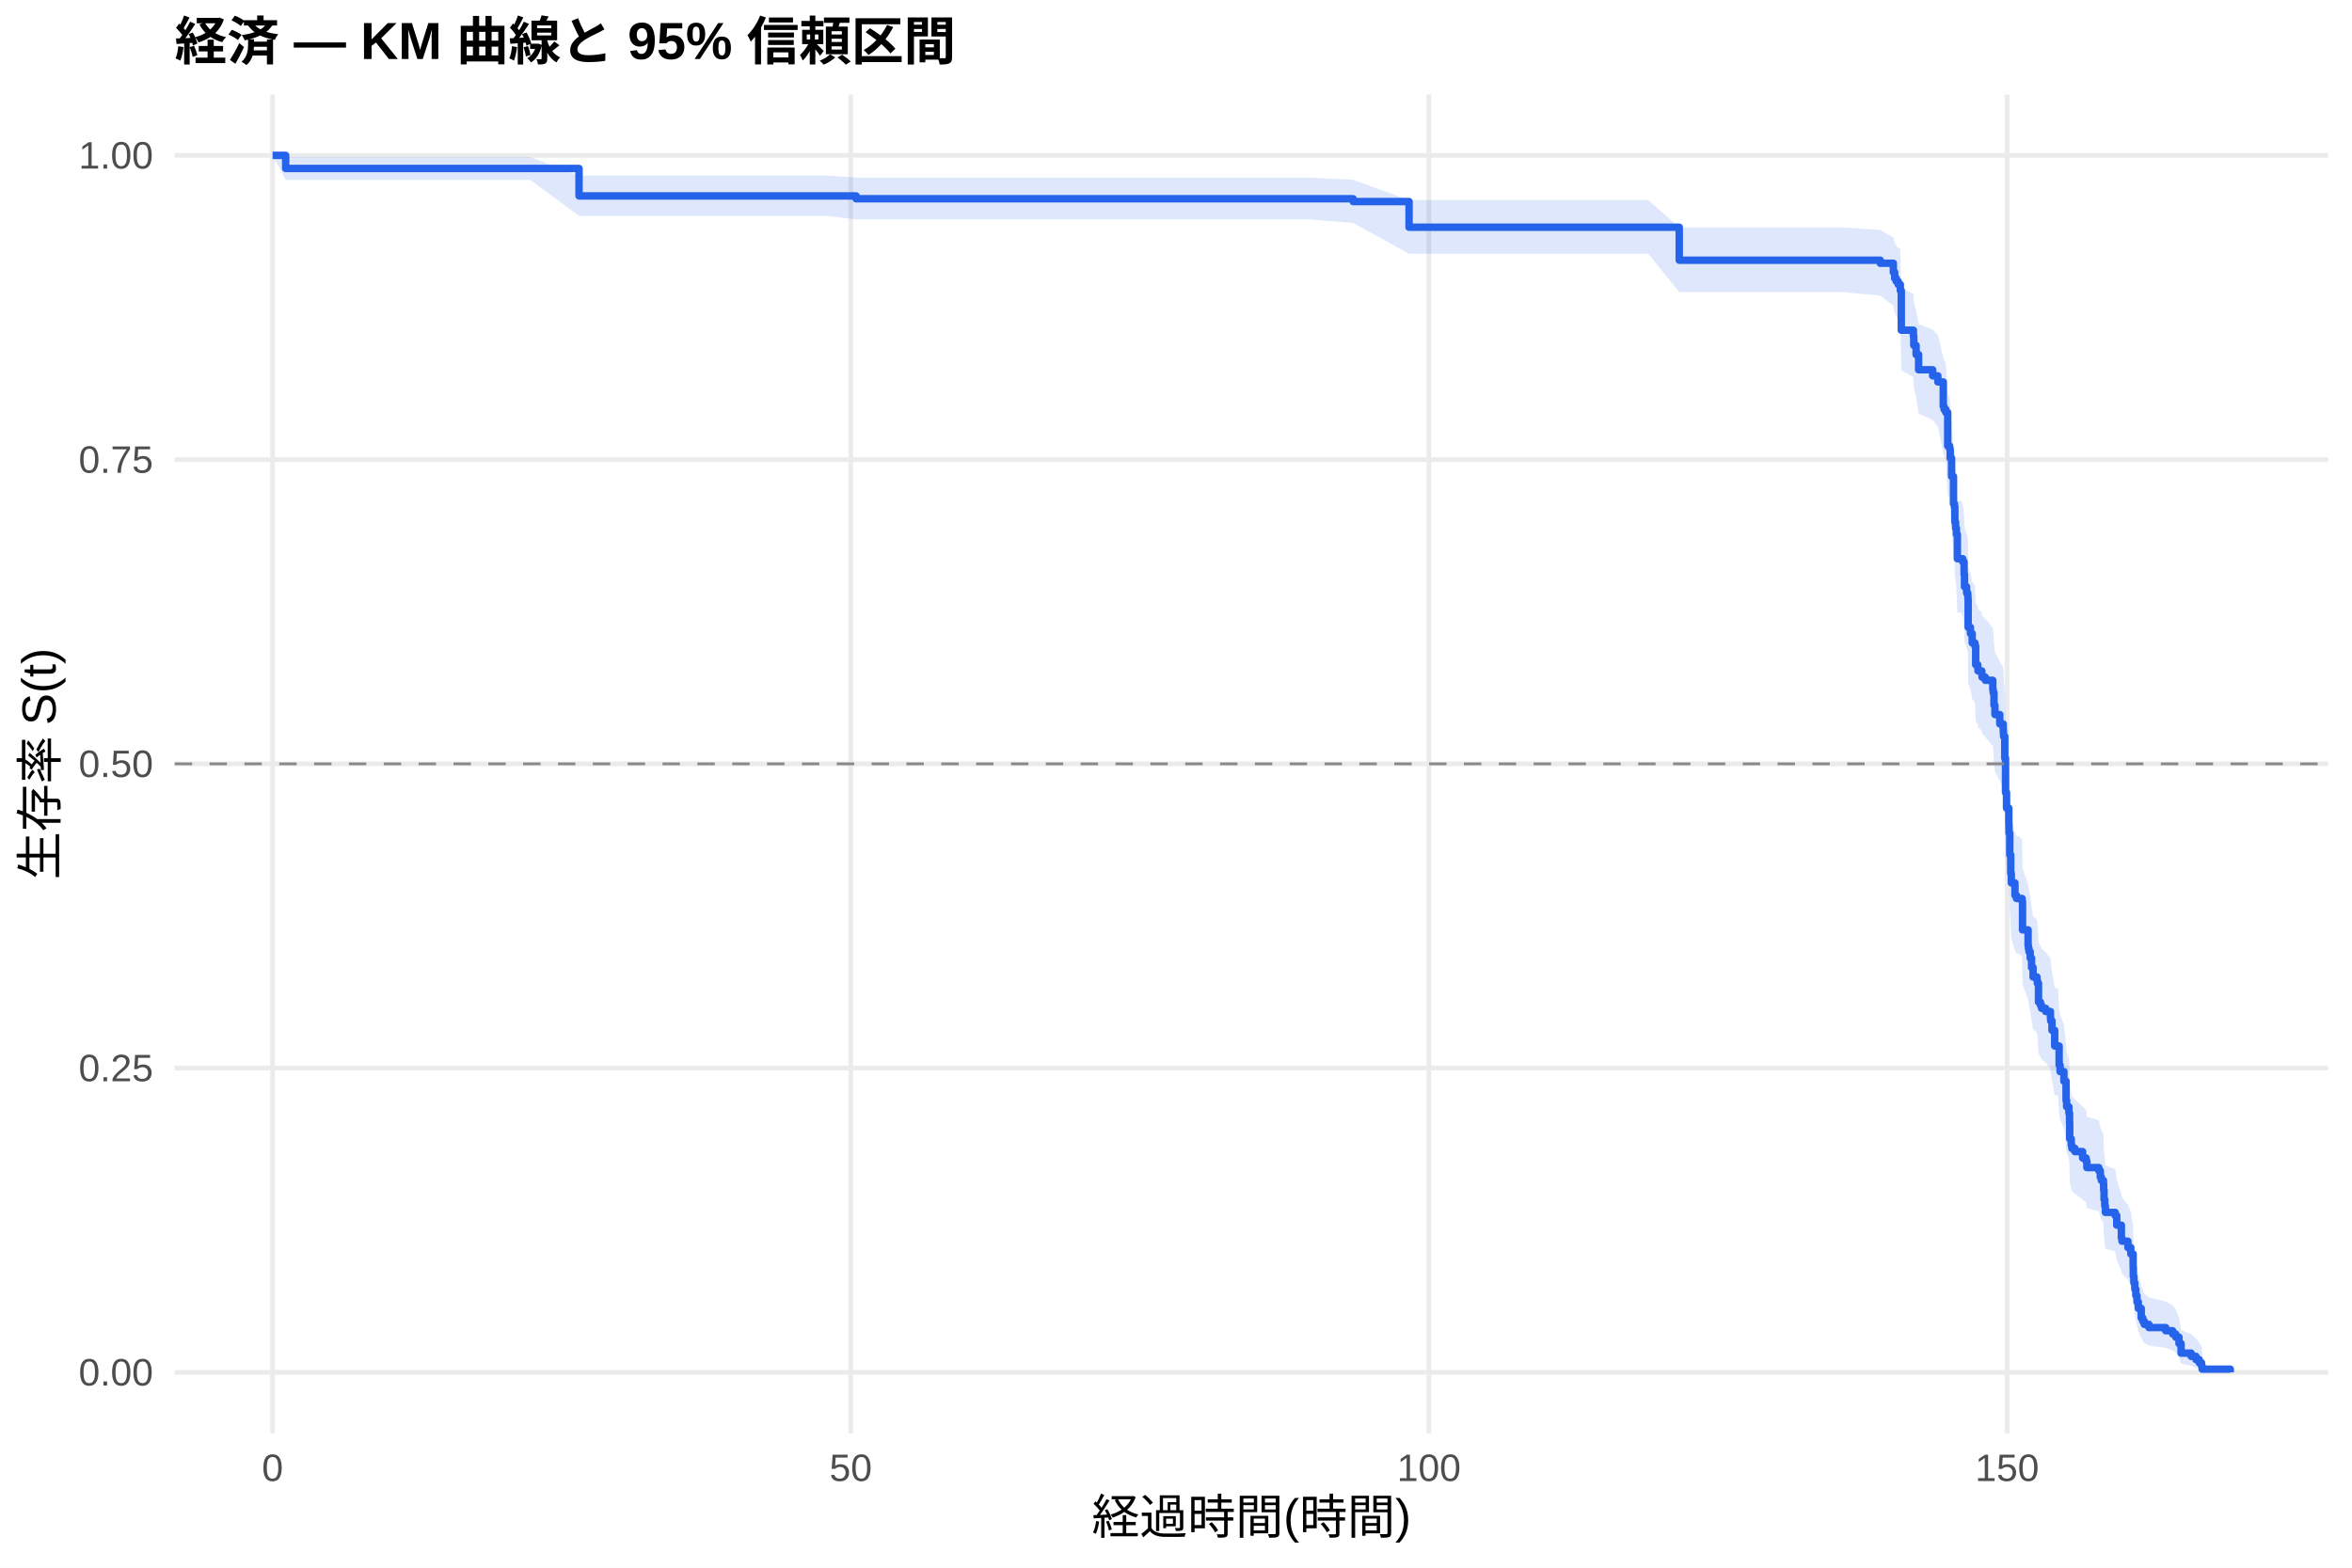
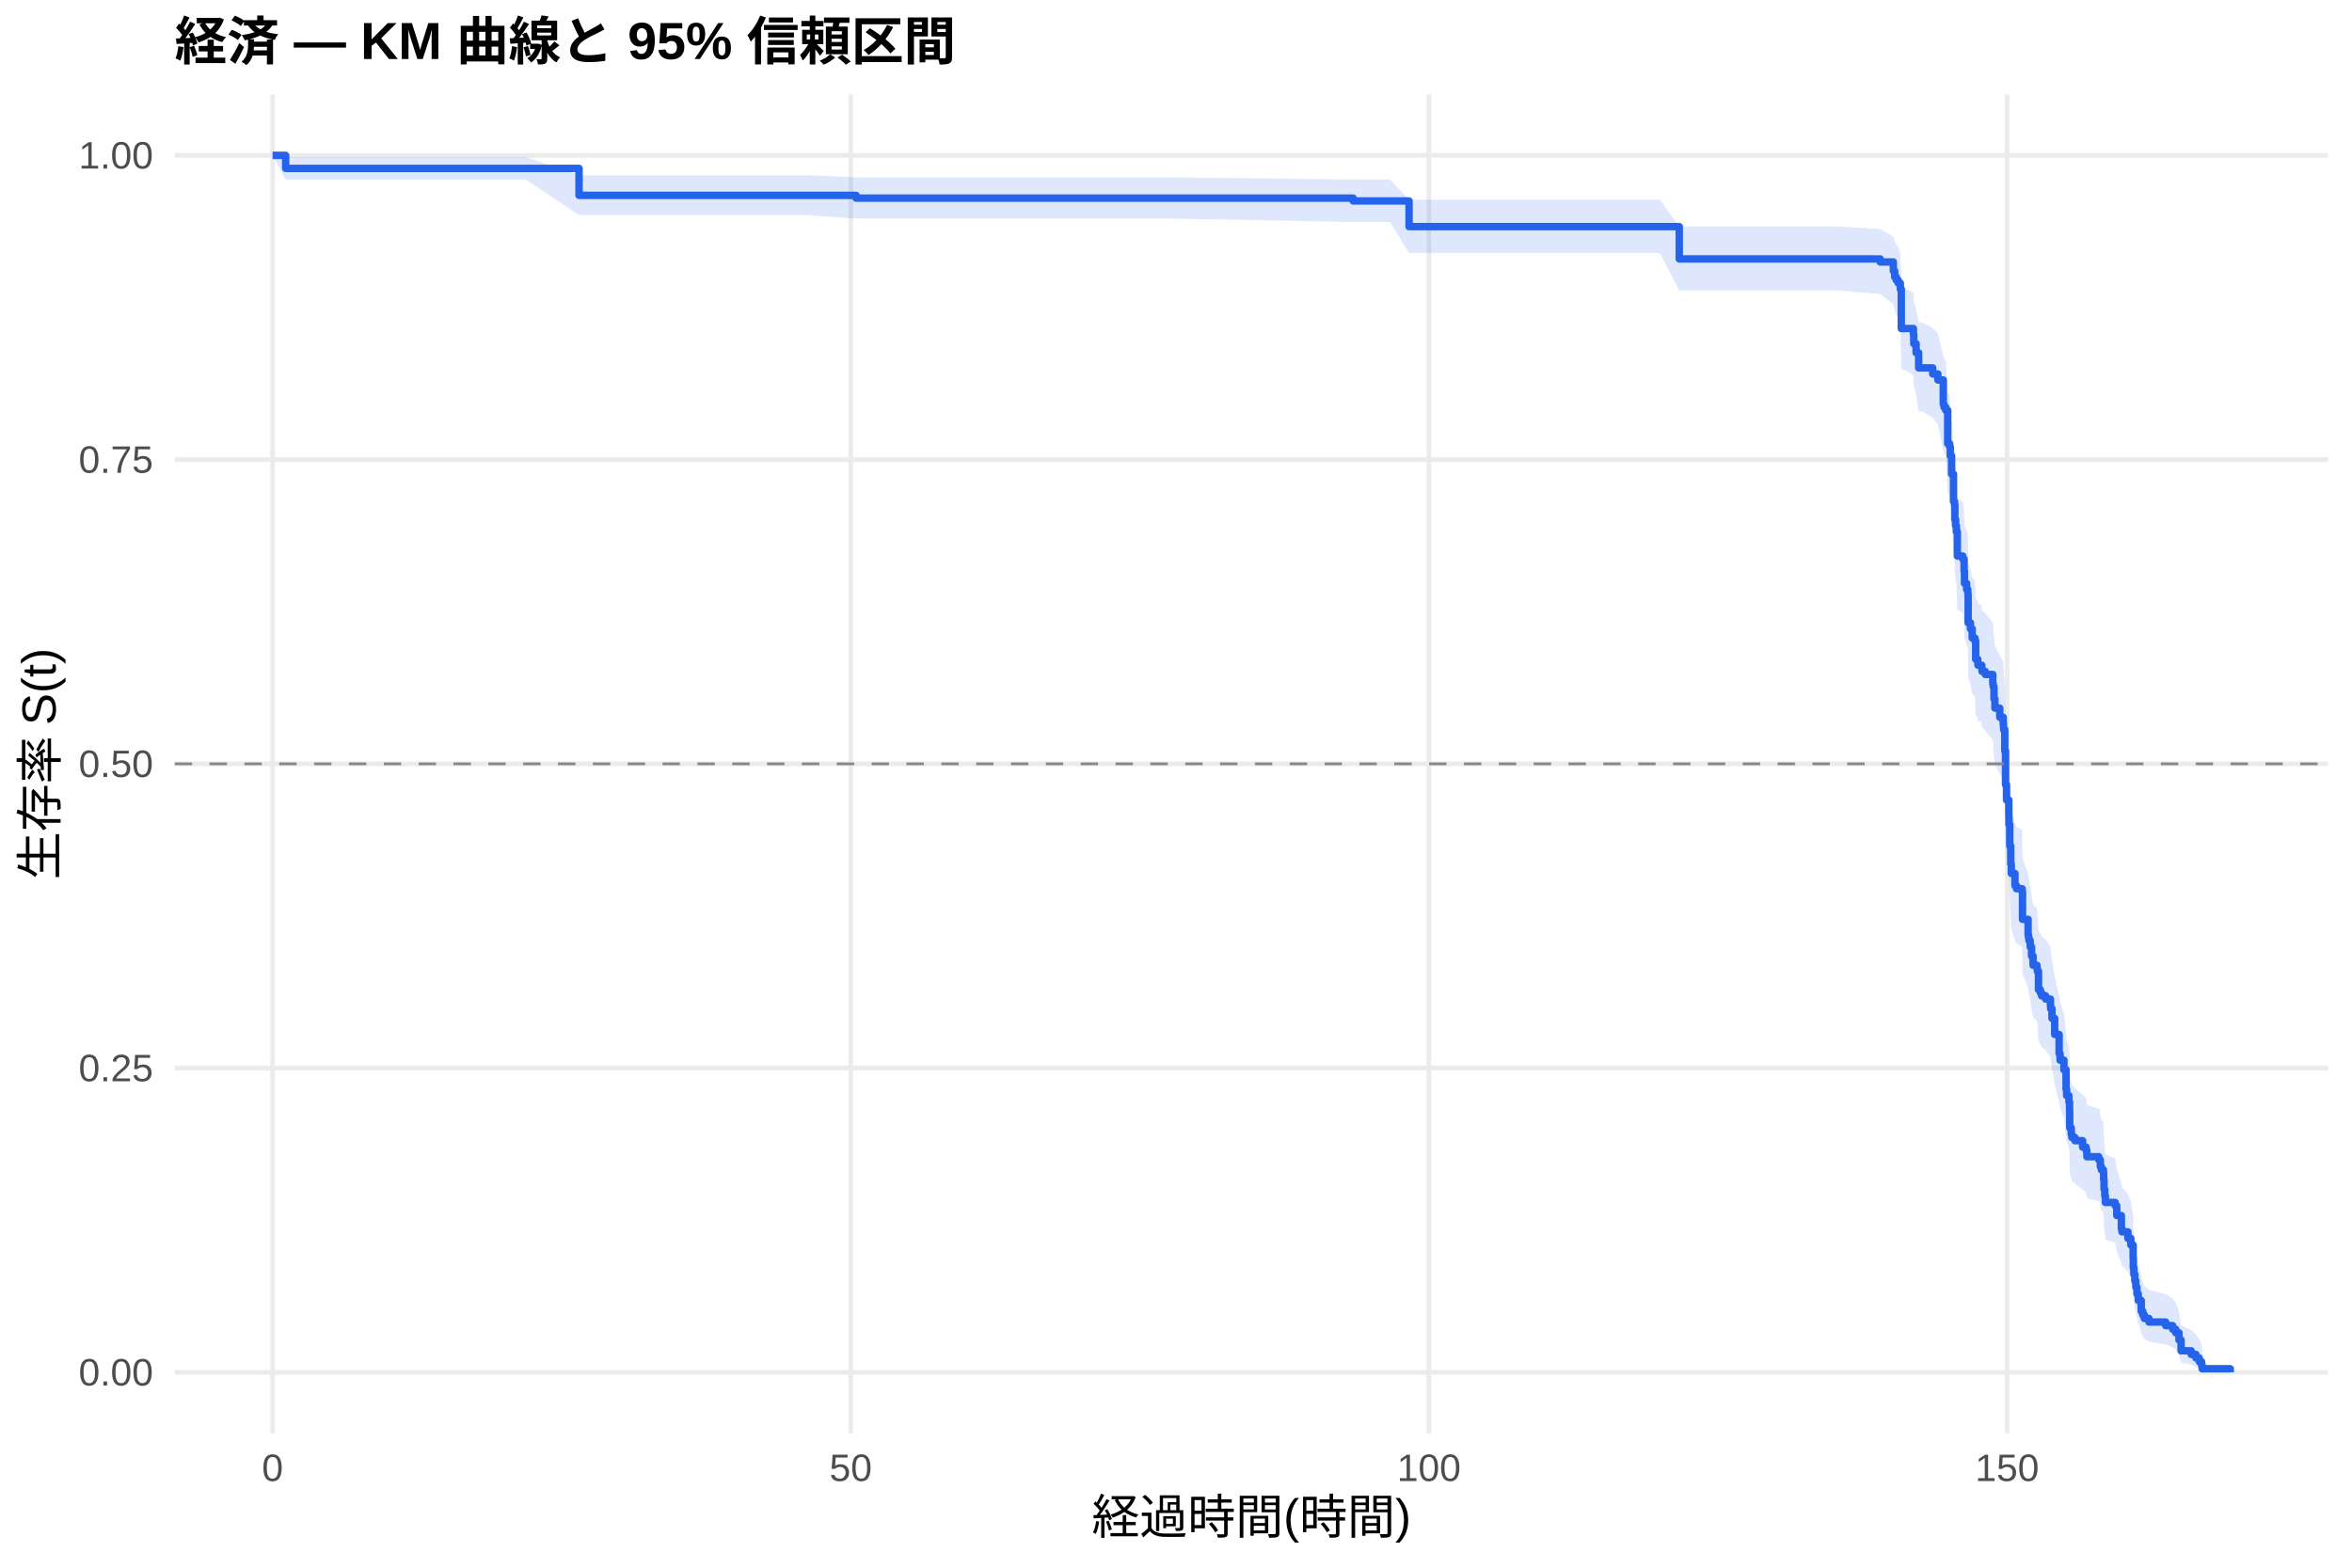
<svg xmlns="http://www.w3.org/2000/svg" width="540.00pt" height="360.00pt" viewBox="0 0 540.00 360.00">
  <g class="svglite">
    <defs>
      <style type="text/css">
    .svglite line, .svglite polyline, .svglite polygon, .svglite path, .svglite rect, .svglite circle {
      fill: none;
      stroke: #000000;
      stroke-linecap: round;
      stroke-linejoin: round;
      stroke-miterlimit: 10.00;
    }
    .svglite text {
      white-space: pre;
    }
    .svglite g.glyphgroup path {
      fill: inherit;
      stroke: none;
    }
  </style>
    </defs>
    <rect width="100%" height="100%" style="stroke: none; fill: #FFFFFF;" />
    <defs>
      <clipPath id="cpMC4wMHw1NDAuMDB8MC4wMHwzNjAuMDA=">
        <rect x="0.00" y="0.00" width="540.00" height="360.00" />
      </clipPath>
    </defs>
    <g clip-path="url(#cpMC4wMHw1NDAuMDB8MC4wMHwzNjAuMDA=)">
      <rect x="0" y="0.00" width="540.00" height="360.00" style="stroke-width: 1.07; stroke: none; fill: #FFFFFF;" />
    </g>
    <defs>
      <clipPath id="cpNDAuMTF8NTM0LjUyfDIxLjcxfDMyOS4xMg==">
        <rect x="40.11" y="21.71" width="494.41" height="307.41" />
      </clipPath>
    </defs>
    <g clip-path="url(#cpNDAuMTF8NTM0LjUyfDIxLjcxfDMyOS4xMg==)">
      <polyline points="40.11,315.14 534.52,315.14 " style="stroke-width: 1.07; stroke: #EBEBEB; stroke-linecap: butt;" />
      <polyline points="40.11,245.28 534.52,245.28 " style="stroke-width: 1.07; stroke: #EBEBEB; stroke-linecap: butt;" />
      <polyline points="40.11,175.41 534.52,175.41 " style="stroke-width: 1.07; stroke: #EBEBEB; stroke-linecap: butt;" />
      <polyline points="40.11,105.55 534.52,105.55 " style="stroke-width: 1.07; stroke: #EBEBEB; stroke-linecap: butt;" />
      <polyline points="40.11,35.68 534.52,35.68 " style="stroke-width: 1.07; stroke: #EBEBEB; stroke-linecap: butt;" />
      <polyline points="62.58,329.12 62.58,21.71 " style="stroke-width: 1.07; stroke: #EBEBEB; stroke-linecap: butt;" />
      <polyline points="195.32,329.12 195.32,21.71 " style="stroke-width: 1.07; stroke: #EBEBEB; stroke-linecap: butt;" />
      <polyline points="328.07,329.12 328.07,21.71 " style="stroke-width: 1.07; stroke: #EBEBEB; stroke-linecap: butt;" />
      <polyline points="460.81,329.12 460.81,21.71 " style="stroke-width: 1.07; stroke: #EBEBEB; stroke-linecap: butt;" />
-       <polygon points="62.58,35.68 65.59,36.06 89.00,36.06 102.23,36.06 121.74,36.06 132.94,40.32 149.57,40.32 166.92,40.32 189.79,40.32 196.56,40.80 212.85,40.80 250.06,40.80 300.59,40.80 310.68,41.30 323.51,45.95 349.66,45.95 362.54,45.95 378.42,45.95 385.54,52.21 395.01,52.21 403.33,52.21 422.80,52.21 431.69,52.80 434.70,54.58 435.01,55.77 435.37,56.37 435.81,56.97 436.21,56.97 436.30,58.19 436.52,66.20 439.30,67.45 439.39,69.33 439.92,71.23 440.50,74.40 443.73,75.67 444.92,76.95 446.16,82.08 446.34,82.73 446.74,83.38 447.18,90.52 447.62,91.18 447.76,93.14 448.07,97.08 448.51,103.03 448.73,103.69 448.82,107.01 448.99,108.34 449.17,109.68 449.39,115.03 450.23,115.03 450.63,115.72 450.94,118.46 451.03,121.21 451.52,122.59 451.78,123.28 451.83,123.97 451.87,130.20 452.40,131.59 452.80,133.67 453.42,134.37 453.60,138.55 454.08,139.25 454.13,139.95 455.01,140.65 455.06,141.35 455.81,142.05 457.53,144.16 457.62,144.86 457.80,147.67 458.02,149.78 459.13,151.90 459.92,153.31 459.97,154.02 460.01,154.73 460.28,159.69 460.45,167.52 460.68,171.10 461.21,174.68 461.25,176.84 461.43,181.88 461.65,186.22 461.78,188.39 462.62,191.30 462.98,192.02 463.51,192.02 464.26,192.75 464.35,199.36 465.63,203.04 465.72,203.78 465.85,204.52 466.12,205.99 466.43,208.21 466.78,210.44 467.67,211.18 467.76,211.92 468.02,216.39 468.46,217.14 468.73,217.88 469.66,218.63 470.76,220.13 470.81,220.87 471.12,223.12 471.74,226.88 472.49,226.88 472.76,231.49 472.98,233.02 473.86,235.34 474.35,239.98 474.48,241.54 475.01,243.10 475.15,245.44 475.19,249.35 475.54,250.92 475.68,251.71 476.38,252.50 478.15,254.08 478.95,254.87 479.13,256.45 481.87,257.25 482.22,258.84 482.45,259.63 482.93,260.43 482.98,262.03 483.07,264.43 483.24,266.04 483.38,267.65 485.63,268.46 485.99,270.89 487.05,274.16 487.18,274.97 488.55,276.62 489.22,278.27 489.75,281.59 489.79,284.10 489.92,285.79 490.14,287.49 490.37,289.20 490.63,290.92 490.94,292.65 491.61,295.28 491.96,296.17 492.31,297.06 493.37,297.96 497.22,298.86 498.82,299.77 499.53,300.68 500.28,302.54 500.76,305.40 503.07,306.37 504.17,307.36 504.92,308.34 505.45,309.29 505.59,309.94 505.59,315.04 505.45,314.77 504.92,314.43 504.17,314.03 503.07,313.60 500.76,313.15 500.28,311.67 499.53,310.62 498.82,310.09 497.22,309.54 493.37,308.99 492.31,308.43 491.96,307.86 491.61,307.29 490.94,305.54 490.63,304.36 490.37,303.16 490.14,301.95 489.92,300.72 489.79,299.49 489.75,297.62 489.22,295.10 488.55,293.83 487.18,292.55 487.05,291.91 485.99,289.33 485.63,287.38 483.38,286.72 483.24,285.42 483.07,284.10 482.98,282.12 482.93,280.80 482.45,280.13 482.22,279.47 481.87,278.13 479.13,277.47 478.95,276.13 478.15,275.46 476.38,274.11 475.68,273.44 475.54,272.77 475.19,271.42 475.15,268.03 475.01,265.98 474.48,264.62 474.35,263.25 473.86,259.12 472.98,257.05 472.76,255.67 472.49,251.51 471.74,251.51 471.12,248.10 470.81,246.04 470.76,245.36 469.66,243.99 468.73,243.30 468.46,242.61 468.02,241.92 467.76,237.79 467.67,237.10 466.78,236.41 466.43,234.33 466.12,232.25 465.85,230.86 465.72,230.16 465.63,229.47 464.35,225.98 464.26,219.68 463.51,218.98 462.98,218.98 462.62,218.28 461.78,215.48 461.65,213.38 461.43,209.17 461.25,204.24 461.21,202.13 460.68,198.59 460.45,195.04 460.28,187.21 460.01,182.20 459.97,181.48 459.92,180.76 459.13,179.32 458.02,177.17 457.80,175.01 457.62,172.12 457.53,171.40 455.81,169.23 455.06,168.50 455.01,167.78 454.13,167.05 454.08,166.33 453.60,165.60 453.42,161.24 452.80,160.51 452.40,158.33 451.87,156.87 451.83,150.27 451.78,149.54 451.52,148.80 451.03,147.33 450.94,144.38 450.63,141.43 450.23,140.69 449.39,140.69 449.17,134.90 448.99,133.45 448.82,132.00 448.73,128.35 448.51,127.62 448.07,121.04 447.76,116.62 447.62,114.41 447.18,113.67 446.74,105.49 446.34,104.75 446.16,104.00 444.92,97.99 443.73,96.48 440.50,94.97 439.92,91.18 439.39,88.89 439.30,86.60 436.52,85.06 436.30,74.97 436.21,73.40 435.81,73.40 435.37,72.61 435.01,71.83 434.70,70.25 431.69,67.87 422.80,67.08 403.33,67.08 395.01,67.08 385.54,67.08 378.42,58.27 362.54,58.27 349.66,58.27 323.51,58.27 310.68,51.20 300.59,50.39 250.06,50.39 212.85,50.39 196.56,50.39 189.79,49.58 166.92,49.58 149.57,49.58 132.94,49.58 121.74,41.31 102.23,41.31 89.00,41.31 65.59,41.31 62.58,35.68 " style="stroke-width: 0.00; stroke: none; stroke-linecap: butt; fill: #2563EB; fill-opacity: 0.15;" />
-       <polyline points="62.58,35.68 65.59,36.06 89.00,36.06 102.23,36.06 121.74,36.06 132.94,40.32 149.57,40.32 166.92,40.32 189.79,40.32 196.56,40.80 212.85,40.80 250.06,40.80 300.59,40.80 310.68,41.30 323.51,45.95 349.66,45.95 362.54,45.95 378.42,45.95 385.54,52.21 395.01,52.21 403.33,52.21 422.80,52.21 431.69,52.80 434.70,54.58 435.01,55.77 435.37,56.37 435.81,56.97 436.21,56.97 436.30,58.19 436.52,66.20 439.30,67.45 439.39,69.33 439.92,71.23 440.50,74.40 443.73,75.67 444.92,76.95 446.16,82.08 446.34,82.73 446.74,83.38 447.18,90.52 447.62,91.18 447.76,93.14 448.07,97.08 448.51,103.03 448.73,103.69 448.82,107.01 448.99,108.34 449.17,109.68 449.39,115.03 450.23,115.03 450.63,115.72 450.94,118.46 451.03,121.21 451.52,122.59 451.78,123.28 451.83,123.97 451.87,130.20 452.40,131.59 452.80,133.67 453.42,134.37 453.60,138.55 454.08,139.25 454.13,139.95 455.01,140.65 455.06,141.35 455.81,142.05 457.53,144.16 457.62,144.86 457.80,147.67 458.02,149.78 459.13,151.90 459.92,153.31 459.97,154.02 460.01,154.73 460.28,159.69 460.45,167.52 460.68,171.10 461.21,174.68 461.25,176.84 461.43,181.88 461.65,186.22 461.78,188.39 462.62,191.30 462.98,192.02 463.51,192.02 464.26,192.75 464.35,199.36 465.63,203.04 465.72,203.78 465.85,204.52 466.12,205.99 466.43,208.21 466.78,210.44 467.67,211.18 467.76,211.92 468.02,216.39 468.46,217.14 468.73,217.88 469.66,218.63 470.76,220.13 470.81,220.87 471.12,223.12 471.74,226.88 472.49,226.88 472.76,231.49 472.98,233.02 473.86,235.34 474.35,239.98 474.48,241.54 475.01,243.10 475.15,245.44 475.19,249.35 475.54,250.92 475.68,251.71 476.38,252.50 478.15,254.08 478.95,254.87 479.13,256.45 481.87,257.25 482.22,258.84 482.45,259.63 482.93,260.43 482.98,262.03 483.07,264.43 483.24,266.04 483.38,267.65 485.63,268.46 485.99,270.89 487.05,274.16 487.18,274.97 488.55,276.62 489.22,278.27 489.75,281.59 489.79,284.10 489.92,285.79 490.14,287.49 490.37,289.20 490.63,290.92 490.94,292.65 491.61,295.28 491.96,296.17 492.31,297.06 493.37,297.96 497.22,298.86 498.82,299.77 499.53,300.68 500.28,302.54 500.76,305.40 503.07,306.37 504.17,307.36 504.92,308.34 505.45,309.29 505.59,309.94 " style="stroke-width: 1.07; stroke: none; stroke-linecap: butt;" />
-       <polyline points="505.59,315.04 505.45,314.77 504.92,314.43 504.17,314.03 503.07,313.60 500.76,313.15 500.28,311.67 499.53,310.62 498.82,310.09 497.22,309.54 493.37,308.99 492.31,308.43 491.96,307.86 491.61,307.29 490.94,305.54 490.63,304.36 490.37,303.16 490.14,301.95 489.92,300.72 489.79,299.49 489.75,297.62 489.22,295.10 488.55,293.83 487.18,292.55 487.05,291.91 485.99,289.33 485.63,287.38 483.38,286.72 483.24,285.42 483.07,284.10 482.98,282.12 482.93,280.80 482.45,280.13 482.22,279.47 481.87,278.13 479.13,277.47 478.95,276.13 478.15,275.46 476.38,274.11 475.68,273.44 475.54,272.77 475.19,271.42 475.15,268.03 475.01,265.98 474.48,264.62 474.35,263.25 473.86,259.12 472.98,257.05 472.76,255.67 472.49,251.51 471.74,251.51 471.12,248.10 470.81,246.04 470.76,245.36 469.66,243.99 468.73,243.30 468.46,242.61 468.02,241.92 467.76,237.79 467.67,237.10 466.78,236.41 466.43,234.33 466.12,232.25 465.85,230.86 465.72,230.16 465.63,229.47 464.35,225.98 464.26,219.68 463.51,218.98 462.98,218.98 462.62,218.28 461.78,215.48 461.65,213.38 461.43,209.17 461.25,204.24 461.21,202.13 460.68,198.59 460.45,195.04 460.28,187.21 460.01,182.20 459.97,181.48 459.92,180.76 459.13,179.32 458.02,177.17 457.80,175.01 457.62,172.12 457.53,171.40 455.81,169.23 455.06,168.50 455.01,167.78 454.13,167.05 454.08,166.33 453.60,165.60 453.42,161.24 452.80,160.51 452.40,158.33 451.87,156.87 451.83,150.27 451.78,149.54 451.52,148.80 451.03,147.33 450.94,144.38 450.63,141.43 450.23,140.69 449.39,140.69 449.17,134.90 448.99,133.45 448.82,132.00 448.73,128.35 448.51,127.62 448.07,121.04 447.76,116.62 447.62,114.41 447.18,113.67 446.74,105.49 446.34,104.75 446.16,104.00 444.92,97.99 443.73,96.48 440.50,94.97 439.92,91.18 439.39,88.89 439.30,86.60 436.52,85.06 436.30,74.97 436.21,73.40 435.81,73.40 435.37,72.61 435.01,71.83 434.70,70.25 431.69,67.87 422.80,67.08 403.33,67.08 395.01,67.08 385.54,67.08 378.42,58.27 362.54,58.27 349.66,58.27 323.51,58.27 310.68,51.20 300.59,50.39 250.06,50.39 212.85,50.39 196.56,50.39 189.79,49.58 166.92,49.58 149.57,49.58 132.94,49.58 121.74,41.31 102.23,41.31 89.00,41.31 65.59,41.31 62.58,35.68 " style="stroke-width: 1.07; stroke: none; stroke-linecap: butt;" />
-       <polyline points="62.58,35.68 65.59,35.68 65.59,38.69 89.00,38.69 89.00,38.69 102.23,38.69 102.23,38.69 121.74,38.69 121.74,38.69 132.94,38.69 132.94,44.99 149.57,44.99 149.57,44.99 166.92,44.99 166.92,44.99 189.79,44.99 189.79,44.99 196.56,44.99 196.56,45.64 212.85,45.64 212.85,45.64 250.06,45.64 250.06,45.64 300.59,45.64 300.59,45.64 310.68,45.64 310.68,46.29 323.51,46.29 323.51,52.18 349.66,52.18 349.66,52.18 362.54,52.18 362.54,52.18 378.42,52.18 378.42,52.18 385.54,52.18 385.54,59.75 395.01,59.75 395.01,59.75 403.33,59.75 403.33,59.75 422.80,59.75 422.80,59.75 431.69,59.75 431.69,60.45 434.70,60.45 434.70,62.54 435.01,62.54 435.01,63.93 435.37,63.93 435.37,64.62 435.81,64.62 435.81,65.32 436.21,65.32 436.21,65.32 436.30,65.32 436.30,66.72 436.52,66.72 436.52,75.82 439.30,75.82 439.30,77.22 439.39,77.22 439.39,79.32 439.92,79.32 439.92,81.42 440.50,81.42 440.50,84.91 443.73,84.91 443.73,86.31 444.92,86.31 444.92,87.71 446.16,87.71 446.16,93.31 446.34,93.31 446.34,94.01 446.74,94.01 446.74,94.71 447.18,94.71 447.18,102.41 447.62,102.41 447.62,103.11 447.76,103.11 447.76,105.21 448.07,105.21 448.07,109.41 448.51,109.41 448.51,115.70 448.73,115.70 448.73,116.40 448.82,116.40 448.82,119.90 448.99,119.90 448.99,121.30 449.17,121.30 449.17,122.70 449.39,122.70 449.39,128.30 450.23,128.30 450.23,128.30 450.63,128.30 450.63,129.02 450.94,129.02 450.94,131.88 451.03,131.88 451.03,134.74 451.52,134.74 451.52,136.18 451.78,136.18 451.78,136.89 451.83,136.89 451.83,137.61 451.87,137.61 451.87,144.05 452.40,144.05 452.40,145.48 452.80,145.48 452.80,147.63 453.42,147.63 453.42,148.35 453.60,148.35 453.60,152.64 454.08,152.64 454.08,153.36 454.13,153.36 454.13,154.07 455.01,154.07 455.01,154.79 455.06,154.79 455.06,155.50 455.81,155.50 455.81,156.22 457.53,156.22 457.53,158.37 457.62,158.37 457.62,159.08 457.80,159.08 457.80,161.95 458.02,161.95 458.02,164.09 459.13,164.09 459.13,166.24 459.92,166.24 459.92,167.67 459.97,167.67 459.97,168.39 460.01,168.39 460.01,169.11 460.28,169.11 460.28,174.12 460.45,174.12 460.45,181.99 460.68,181.99 460.68,185.57 461.21,185.57 461.21,189.15 461.25,189.15 461.25,191.30 461.43,191.30 461.43,196.31 461.65,196.31 461.65,200.60 461.78,200.60 461.78,202.75 462.62,202.75 462.62,205.61 462.98,205.61 462.98,206.33 463.51,206.33 463.51,206.33 464.26,206.33 464.26,207.05 464.35,207.05 464.35,213.54 465.63,213.54 465.63,217.14 465.72,217.14 465.72,217.86 465.85,217.86 465.85,218.58 466.12,218.58 466.12,220.02 466.43,220.02 466.43,222.18 466.78,222.18 466.78,224.35 467.67,224.35 467.67,225.07 467.76,225.07 467.76,225.79 468.02,225.79 468.02,230.11 468.46,230.11 468.46,230.83 468.73,230.83 468.73,231.55 469.66,231.55 469.66,232.27 470.76,232.27 470.76,233.71 470.81,233.71 470.81,234.43 471.12,234.43 471.12,236.60 471.74,236.60 471.74,240.20 472.49,240.20 472.49,240.20 472.76,240.20 472.76,244.61 472.98,244.61 472.98,246.08 473.86,246.08 473.86,248.28 474.35,248.28 474.35,252.69 474.48,252.69 474.48,254.16 475.01,254.16 475.01,255.63 475.15,255.63 475.15,257.83 475.19,257.83 475.19,261.51 475.54,261.51 475.54,262.98 475.68,262.98 475.68,263.71 476.38,263.71 476.38,264.45 478.15,264.45 478.15,265.92 478.95,265.92 478.95,266.65 479.13,266.65 479.13,268.12 481.87,268.12 481.87,268.85 482.22,268.85 482.22,270.32 482.45,270.32 482.45,271.06 482.93,271.06 482.93,271.79 482.98,271.79 482.98,273.26 483.07,273.26 483.07,275.47 483.24,275.47 483.24,276.94 483.38,276.94 483.38,278.41 485.63,278.41 485.63,279.14 485.99,279.14 485.99,281.34 487.05,281.34 487.05,284.28 487.18,284.28 487.18,285.02 488.55,285.02 488.55,286.49 489.22,286.49 489.22,287.96 489.75,287.96 489.75,290.90 489.79,290.90 489.79,293.10 489.92,293.10 489.92,294.57 490.14,294.57 490.14,296.04 490.37,296.04 490.37,297.51 490.63,297.51 490.63,298.98 490.94,298.98 490.94,300.45 491.61,300.45 491.61,302.65 491.96,302.65 491.96,303.39 492.31,303.39 492.31,304.12 493.37,304.12 493.37,304.86 497.22,304.86 497.22,305.59 498.82,305.59 498.82,306.33 499.53,306.33 499.53,307.06 500.28,307.06 500.28,308.53 500.76,308.53 500.76,310.73 503.07,310.73 503.07,311.47 504.17,311.47 504.17,312.20 504.92,312.20 504.92,312.94 505.45,312.94 505.45,313.67 505.59,313.67 505.59,314.41 512.05,314.41 512.05,315.14 " style="stroke-width: 1.71; stroke: #2563EB; stroke-linecap: butt;" />
+       <polygon points="62.58,35.68 65.59,36.05 81.12,36.05 107.54,36.05 120.77,36.05 132.94,40.25 140.28,40.25 168.11,40.25 185.46,40.25 196.56,40.73 208.33,40.73 231.39,40.73 268.60,40.73 310.68,41.22 319.13,41.22 323.51,45.86 368.20,45.86 381.08,45.86 385.54,52.01 396.96,52.01 413.55,52.01 421.87,52.01 431.69,52.60 434.70,54.37 435.01,55.56 435.37,56.16 435.81,56.76 436.30,57.96 436.52,65.91 439.30,67.15 439.39,69.02 439.92,70.90 440.50,74.04 441.34,74.04 443.73,75.31 444.92,76.58 446.16,81.69 446.34,82.33 446.74,82.98 447.18,90.09 447.62,90.74 447.76,92.69 448.07,96.61 448.51,102.53 448.73,103.19 448.82,106.50 448.99,107.82 449.17,109.15 449.39,114.48 450.63,115.15 450.94,117.82 451.03,120.51 451.52,121.85 451.78,122.52 451.83,123.19 451.87,129.27 452.40,130.62 452.80,132.65 453.42,133.33 453.60,137.41 454.08,138.09 454.13,138.77 454.75,138.77 455.01,139.46 455.06,140.15 455.81,140.83 457.53,142.90 457.62,143.59 457.80,146.35 458.02,148.42 459.13,150.50 459.92,151.89 459.97,152.58 460.01,153.27 460.28,158.14 460.45,165.83 460.68,169.34 461.21,172.85 461.25,174.97 461.43,179.91 461.65,184.17 461.78,186.30 462.62,189.15 462.98,189.86 464.26,190.57 464.35,197.01 465.63,200.60 465.72,201.31 465.85,202.03 466.12,203.47 466.43,205.64 466.78,207.80 467.67,208.53 467.76,209.25 468.02,213.60 468.46,214.32 468.73,215.05 468.77,215.05 469.66,215.81 470.76,217.33 470.81,218.09 471.12,220.38 471.74,224.21 472.76,228.81 472.98,230.35 473.86,232.67 474.35,237.32 474.48,238.87 475.01,240.43 475.15,242.77 475.19,246.69 475.54,248.27 475.68,249.05 476.38,249.84 478.15,251.42 478.95,252.21 479.13,253.80 481.87,254.59 482.05,254.59 482.22,256.20 482.45,257.01 482.93,257.82 482.98,259.43 483.07,261.87 483.24,263.50 483.38,265.14 485.63,265.95 485.99,268.42 487.05,271.73 487.18,272.56 488.55,274.22 489.22,275.89 489.75,279.26 489.79,281.80 489.92,283.51 490.14,285.23 490.37,286.95 490.63,288.69 490.94,290.45 491.03,290.45 491.61,293.29 491.96,294.25 492.31,295.22 493.37,296.19 497.22,297.18 498.82,298.17 499.53,299.17 500.28,301.19 500.76,304.33 503.07,305.40 504.17,306.48 504.92,307.57 505.45,308.61 505.59,309.33 505.59,315.03 505.45,314.73 504.92,314.33 504.17,313.88 503.07,313.40 500.76,312.88 500.28,311.19 499.53,309.98 498.82,309.36 497.22,308.73 493.37,308.10 492.31,307.45 491.96,306.79 491.61,306.13 491.03,304.11 490.94,304.11 490.63,302.88 490.37,301.64 490.14,300.39 489.92,299.12 489.79,297.85 489.75,295.92 489.22,293.33 488.55,292.02 487.18,290.70 487.05,290.04 485.99,287.38 485.63,285.37 483.38,284.70 483.24,283.35 483.07,282.00 482.98,279.96 482.93,278.60 482.45,277.92 482.22,277.23 482.05,275.86 481.87,275.86 479.13,275.18 478.95,273.83 478.15,273.15 476.38,271.79 475.68,271.11 475.54,270.43 475.19,269.06 475.15,265.64 475.01,263.57 474.48,262.19 474.35,260.81 473.86,256.64 472.98,254.55 472.76,253.15 471.74,248.94 471.12,245.42 470.81,243.30 470.76,242.59 469.66,241.17 468.77,240.46 468.73,240.46 468.46,239.79 468.02,239.12 467.76,235.07 467.67,234.40 466.78,233.72 466.43,231.69 466.12,229.66 465.85,228.30 465.72,227.62 465.63,226.94 464.35,223.53 464.26,217.38 462.98,216.69 462.62,216.00 461.78,213.26 461.65,211.19 461.43,207.05 461.25,202.20 461.21,200.12 460.68,196.64 460.45,193.16 460.28,185.46 460.01,180.53 459.97,179.83 459.92,179.12 459.13,177.71 458.02,175.59 457.80,173.47 457.62,170.63 457.53,169.92 455.81,167.79 455.06,167.08 455.01,166.37 454.75,165.66 454.13,165.66 454.08,164.95 453.60,164.24 453.42,160.00 452.80,159.29 452.40,157.16 451.87,155.74 451.83,149.33 451.78,148.62 451.52,147.90 451.03,146.47 450.94,143.61 450.63,140.73 449.39,140.02 449.17,134.25 448.99,132.80 448.82,131.35 448.73,127.72 448.51,127.00 448.07,120.43 447.76,116.03 447.62,113.82 447.18,113.09 446.74,104.94 446.34,104.20 446.16,103.45 444.92,97.47 443.73,95.96 441.34,94.46 440.50,94.46 439.92,90.69 439.39,88.42 439.30,86.14 436.52,84.61 436.30,74.59 435.81,73.02 435.37,72.24 435.01,71.45 434.70,69.88 431.69,67.50 421.87,66.70 413.55,66.70 396.96,66.70 385.54,66.70 381.08,58.08 368.20,58.08 323.51,58.08 319.13,50.99 310.68,50.99 268.60,50.18 231.39,50.18 208.33,50.18 196.56,50.18 185.46,49.39 168.11,49.39 140.28,49.39 132.94,49.39 120.77,41.27 107.54,41.27 81.12,41.27 65.59,41.27 62.58,35.68 " style="stroke-width: 0.00; stroke: none; stroke-linecap: butt; fill: #2563EB; fill-opacity: 0.15;" />
+       <polyline points="62.58,35.68 65.59,36.05 81.12,36.05 107.54,36.05 120.77,36.05 132.94,40.25 140.28,40.25 168.11,40.25 185.46,40.25 196.56,40.73 208.33,40.73 231.39,40.73 268.60,40.73 310.68,41.22 319.13,41.22 323.51,45.86 368.20,45.86 381.08,45.86 385.54,52.01 396.96,52.01 413.55,52.01 421.87,52.01 431.69,52.60 434.70,54.37 435.01,55.56 435.37,56.16 435.81,56.76 436.30,57.96 436.52,65.91 439.30,67.15 439.39,69.02 439.92,70.90 440.50,74.04 441.34,74.04 443.73,75.31 444.92,76.58 446.16,81.69 446.34,82.33 446.74,82.98 447.18,90.09 447.62,90.74 447.76,92.69 448.07,96.61 448.51,102.53 448.73,103.19 448.82,106.50 448.99,107.82 449.17,109.15 449.39,114.48 450.63,115.15 450.94,117.82 451.03,120.51 451.52,121.85 451.78,122.52 451.83,123.19 451.87,129.27 452.40,130.62 452.80,132.65 453.42,133.33 453.60,137.41 454.08,138.09 454.13,138.77 454.75,138.77 455.01,139.46 455.06,140.15 455.81,140.83 457.53,142.90 457.62,143.59 457.80,146.35 458.02,148.42 459.13,150.50 459.92,151.89 459.97,152.58 460.01,153.27 460.28,158.14 460.45,165.83 460.68,169.34 461.21,172.85 461.25,174.97 461.43,179.91 461.65,184.17 461.78,186.30 462.62,189.15 462.98,189.86 464.26,190.57 464.35,197.01 465.63,200.60 465.72,201.31 465.85,202.03 466.12,203.47 466.43,205.64 466.78,207.80 467.67,208.53 467.76,209.25 468.02,213.60 468.46,214.32 468.73,215.05 468.77,215.05 469.66,215.81 470.76,217.33 470.81,218.09 471.12,220.38 471.74,224.21 472.76,228.81 472.98,230.35 473.86,232.67 474.35,237.32 474.48,238.87 475.01,240.43 475.15,242.77 475.19,246.69 475.54,248.27 475.68,249.05 476.38,249.84 478.15,251.42 478.95,252.21 479.13,253.80 481.87,254.59 482.05,254.59 482.22,256.20 482.45,257.01 482.93,257.82 482.98,259.43 483.07,261.87 483.24,263.50 483.38,265.14 485.63,265.95 485.99,268.42 487.05,271.73 487.18,272.56 488.55,274.22 489.22,275.89 489.75,279.26 489.79,281.80 489.92,283.51 490.14,285.23 490.37,286.95 490.63,288.69 490.94,290.45 491.03,290.45 491.61,293.29 491.96,294.25 492.31,295.22 493.37,296.19 497.22,297.18 498.82,298.17 499.53,299.17 500.28,301.19 500.76,304.33 503.07,305.40 504.17,306.48 504.92,307.57 505.45,308.61 505.59,309.33 " style="stroke-width: 1.07; stroke: none; stroke-linecap: butt;" />
+       <polyline points="505.59,315.03 505.45,314.73 504.92,314.33 504.17,313.88 503.07,313.40 500.76,312.88 500.28,311.19 499.53,309.98 498.82,309.36 497.22,308.73 493.37,308.10 492.31,307.45 491.96,306.79 491.61,306.13 491.03,304.11 490.94,304.11 490.63,302.88 490.37,301.64 490.14,300.39 489.92,299.12 489.79,297.85 489.75,295.92 489.22,293.33 488.55,292.02 487.18,290.70 487.05,290.04 485.99,287.38 485.63,285.37 483.38,284.70 483.24,283.35 483.07,282.00 482.98,279.96 482.93,278.60 482.45,277.92 482.22,277.23 482.05,275.86 481.87,275.86 479.13,275.18 478.95,273.83 478.15,273.15 476.38,271.79 475.68,271.11 475.54,270.43 475.19,269.06 475.15,265.64 475.01,263.57 474.48,262.19 474.35,260.81 473.86,256.64 472.98,254.55 472.76,253.15 471.74,248.94 471.12,245.42 470.81,243.30 470.76,242.59 469.66,241.17 468.77,240.46 468.73,240.46 468.46,239.79 468.02,239.12 467.76,235.07 467.67,234.40 466.78,233.72 466.43,231.69 466.12,229.66 465.85,228.30 465.72,227.62 465.63,226.94 464.35,223.53 464.26,217.38 462.98,216.69 462.62,216.00 461.78,213.26 461.65,211.19 461.43,207.05 461.25,202.20 461.21,200.12 460.68,196.64 460.45,193.16 460.28,185.46 460.01,180.53 459.97,179.83 459.92,179.12 459.13,177.71 458.02,175.59 457.80,173.47 457.62,170.63 457.53,169.92 455.81,167.79 455.06,167.08 455.01,166.37 454.75,165.66 454.13,165.66 454.08,164.95 453.60,164.24 453.42,160.00 452.80,159.29 452.40,157.16 451.87,155.74 451.83,149.33 451.78,148.62 451.52,147.90 451.03,146.47 450.94,143.61 450.63,140.73 449.39,140.02 449.17,134.25 448.99,132.80 448.82,131.35 448.73,127.72 448.51,127.00 448.07,120.43 447.76,116.03 447.62,113.82 447.18,113.09 446.74,104.94 446.34,104.20 446.16,103.45 444.92,97.47 443.73,95.96 441.34,94.46 440.50,94.46 439.92,90.69 439.39,88.42 439.30,86.14 436.52,84.61 436.30,74.59 435.81,73.02 435.37,72.24 435.01,71.45 434.70,69.88 431.69,67.50 421.87,66.70 413.55,66.70 396.96,66.70 385.54,66.70 381.08,58.08 368.20,58.08 323.51,58.08 319.13,50.99 310.68,50.99 268.60,50.18 231.39,50.18 208.33,50.18 196.56,50.18 185.46,49.39 168.11,49.39 140.28,49.39 132.94,49.39 120.77,41.27 107.54,41.27 81.12,41.27 65.59,41.27 62.58,35.68 " style="stroke-width: 1.07; stroke: none; stroke-linecap: butt;" />
+       <polyline points="62.58,35.68 65.59,35.68 65.59,38.67 81.12,38.67 81.12,38.67 107.54,38.67 107.54,38.67 120.77,38.67 120.77,38.67 132.94,38.67 132.94,44.86 140.28,44.86 140.28,44.86 168.11,44.86 168.11,44.86 185.46,44.86 185.46,44.86 196.56,44.86 196.56,45.50 208.33,45.50 208.33,45.50 231.39,45.50 231.39,45.50 268.60,45.50 268.60,45.50 310.68,45.50 310.68,46.15 319.13,46.15 319.13,46.15 323.51,46.15 323.51,52.04 368.20,52.04 368.20,52.04 381.08,52.04 381.08,52.04 385.54,52.04 385.54,59.46 396.96,59.46 396.96,59.46 413.55,59.46 413.55,59.46 421.87,59.46 421.87,59.46 431.69,59.46 431.69,60.16 434.70,60.16 434.70,62.24 435.01,62.24 435.01,63.63 435.37,63.63 435.37,64.33 435.81,64.33 435.81,65.02 436.30,65.02 436.30,66.41 436.52,66.41 436.52,75.44 439.30,75.44 439.30,76.83 439.39,76.83 439.39,78.92 439.92,78.92 439.92,81.00 440.50,81.00 440.50,84.48 441.34,84.48 441.34,84.48 443.73,84.48 443.73,85.87 444.92,85.87 444.92,87.26 446.16,87.26 446.16,92.84 446.34,92.84 446.34,93.53 446.74,93.53 446.74,94.23 447.18,94.23 447.18,101.90 447.62,101.90 447.62,102.59 447.76,102.59 447.76,104.68 448.07,104.68 448.07,108.87 448.51,108.87 448.51,115.14 448.73,115.14 448.73,115.83 448.82,115.83 448.82,119.32 448.99,119.32 448.99,120.71 449.17,120.71 449.17,122.11 449.39,122.11 449.39,127.68 450.63,127.68 450.63,128.38 450.94,128.38 450.94,131.17 451.03,131.17 451.03,133.95 451.52,133.95 451.52,135.35 451.78,135.35 451.78,136.04 451.83,136.04 451.83,136.74 451.87,136.74 451.87,143.01 452.40,143.01 452.40,144.41 452.80,144.41 452.80,146.50 453.42,146.50 453.42,147.19 453.60,147.19 453.60,151.38 454.08,151.38 454.08,152.07 454.13,152.07 454.13,152.77 454.75,152.77 454.75,152.77 455.01,152.77 455.01,153.47 455.06,153.47 455.06,154.18 455.81,154.18 455.81,154.88 457.53,154.88 457.53,156.99 457.62,156.99 457.62,157.69 457.80,157.69 457.80,160.50 458.02,160.50 458.02,162.61 459.13,162.61 459.13,164.72 459.92,164.72 459.92,166.12 459.97,166.12 459.97,166.83 460.01,166.83 460.01,167.53 460.28,167.53 460.28,172.45 460.45,172.45 460.45,180.18 460.68,180.18 460.68,183.70 461.21,183.70 461.21,187.21 461.25,187.21 461.25,189.32 461.43,189.32 461.43,194.24 461.65,194.24 461.65,198.46 461.78,198.46 461.78,200.57 462.62,200.57 462.62,203.38 462.98,203.38 462.98,204.08 464.26,204.08 464.26,204.79 464.35,204.79 464.35,211.11 465.63,211.11 465.63,214.63 465.72,214.63 465.72,215.33 465.85,215.33 465.85,216.03 466.12,216.03 466.12,217.44 466.43,217.44 466.43,219.55 466.78,219.55 466.78,221.66 467.67,221.66 467.67,222.36 467.76,222.36 467.76,223.06 468.02,223.06 468.02,227.28 468.46,227.28 468.46,227.98 468.73,227.98 468.73,228.68 468.77,228.68 468.77,228.68 469.66,228.68 469.66,229.42 470.76,229.42 470.76,230.90 470.81,230.90 470.81,231.64 471.12,231.64 471.12,233.86 471.74,233.86 471.74,237.55 472.76,237.55 472.76,241.99 472.98,241.99 472.98,243.46 473.86,243.46 473.86,245.68 474.35,245.68 474.35,250.11 474.48,250.11 474.48,251.59 475.01,251.59 475.01,253.07 475.15,253.07 475.15,255.29 475.19,255.29 475.19,258.98 475.54,258.98 475.54,260.46 475.68,260.46 475.68,261.20 476.38,261.20 476.38,261.94 478.15,261.94 478.15,263.42 478.95,263.42 478.95,264.15 479.13,264.15 479.13,265.63 481.87,265.63 481.87,266.37 482.05,266.37 482.05,266.37 482.22,266.37 482.22,267.87 482.45,267.87 482.45,268.62 482.93,268.62 482.93,269.37 482.98,269.37 482.98,270.87 483.07,270.87 483.07,273.12 483.24,273.12 483.24,274.62 483.38,274.62 483.38,276.13 485.63,276.13 485.63,276.88 485.99,276.88 485.99,279.13 487.05,279.13 487.05,282.13 487.18,282.13 487.18,282.88 488.55,282.88 488.55,284.38 489.22,284.38 489.22,285.88 489.75,285.88 489.75,288.88 489.79,288.88 489.79,291.13 489.92,291.13 489.92,292.63 490.14,292.63 490.14,294.13 490.37,294.13 490.37,295.63 490.63,295.63 490.63,297.13 490.94,297.13 490.94,298.64 491.03,298.64 491.03,298.64 491.61,298.64 491.61,301.11 491.96,301.11 491.96,301.94 492.31,301.94 492.31,302.76 493.37,302.76 493.37,303.59 497.22,303.59 497.22,304.41 498.82,304.41 498.82,305.24 499.53,305.24 499.53,306.06 500.28,306.06 500.28,307.71 500.76,307.71 500.76,310.19 503.07,310.19 503.07,311.02 504.17,311.02 504.17,311.84 504.92,311.84 504.92,312.67 505.45,312.67 505.45,313.49 505.59,313.49 505.59,314.32 512.05,314.32 512.05,315.14 " style="stroke-width: 1.71; stroke: #2563EB; stroke-linecap: butt;" />
      <line x1="40.11" y1="175.41" x2="534.52" y2="175.41" style="stroke-width: 0.64; stroke: #888888; stroke-dasharray: 4.00,4.00; stroke-linecap: butt;" />
    </g>
    <g clip-path="url(#cpMC4wMHw1NDAuMDB8MC4wMHwzNjAuMDA=)">
      <text x="35.18" y="318.17" text-anchor="end" style="font-size: 8.80px;fill: #4D4D4D; font-family: &quot;Liberation Sans&quot;;" textLength="17.11px" lengthAdjust="spacingAndGlyphs">0.00</text>
      <text x="35.18" y="248.30" text-anchor="end" style="font-size: 8.80px;fill: #4D4D4D; font-family: &quot;Liberation Sans&quot;;" textLength="17.11px" lengthAdjust="spacingAndGlyphs">0.25</text>
      <text x="35.18" y="178.44" text-anchor="end" style="font-size: 8.80px;fill: #4D4D4D; font-family: &quot;Liberation Sans&quot;;" textLength="17.11px" lengthAdjust="spacingAndGlyphs">0.50</text>
      <text x="35.18" y="108.57" text-anchor="end" style="font-size: 8.80px;fill: #4D4D4D; font-family: &quot;Liberation Sans&quot;;" textLength="17.11px" lengthAdjust="spacingAndGlyphs">0.75</text>
      <text x="35.18" y="38.71" text-anchor="end" style="font-size: 8.80px;fill: #4D4D4D; font-family: &quot;Liberation Sans&quot;;" textLength="17.11px" lengthAdjust="spacingAndGlyphs">1.00</text>
      <text x="62.58" y="340.10" text-anchor="middle" style="font-size: 8.80px;fill: #4D4D4D; font-family: &quot;Liberation Sans&quot;;" textLength="4.89px" lengthAdjust="spacingAndGlyphs">0</text>
      <text x="195.32" y="340.10" text-anchor="middle" style="font-size: 8.80px;fill: #4D4D4D; font-family: &quot;Liberation Sans&quot;;" textLength="9.78px" lengthAdjust="spacingAndGlyphs">50</text>
      <text x="328.07" y="340.10" text-anchor="middle" style="font-size: 8.80px;fill: #4D4D4D; font-family: &quot;Liberation Sans&quot;;" textLength="14.67px" lengthAdjust="spacingAndGlyphs">100</text>
      <text x="460.81" y="340.10" text-anchor="middle" style="font-size: 8.80px;fill: #4D4D4D; font-family: &quot;Liberation Sans&quot;;" textLength="14.67px" lengthAdjust="spacingAndGlyphs">150</text>
      <text x="287.32" y="352.24" text-anchor="middle" style="font-size: 11.00px; font-family: &quot;Liberation Sans&quot;;" textLength="73.31px" lengthAdjust="spacingAndGlyphs">経過時間(時間)</text>
      <text transform="translate(13.05,175.41) rotate(-90)" text-anchor="middle" style="font-size: 11.00px; font-family: &quot;Liberation Sans&quot;;" textLength="53.78px" lengthAdjust="spacingAndGlyphs">生存率 S(t)</text>
      <text x="40.11" y="13.74" style="font-size: 12.00px; font-weight: bold; font-family: &quot;Liberation Sans&quot;;" textLength="179.33px" lengthAdjust="spacingAndGlyphs">経済 — KM 曲線と 95% 信頼区間</text>
    </g>
  </g>
</svg>
